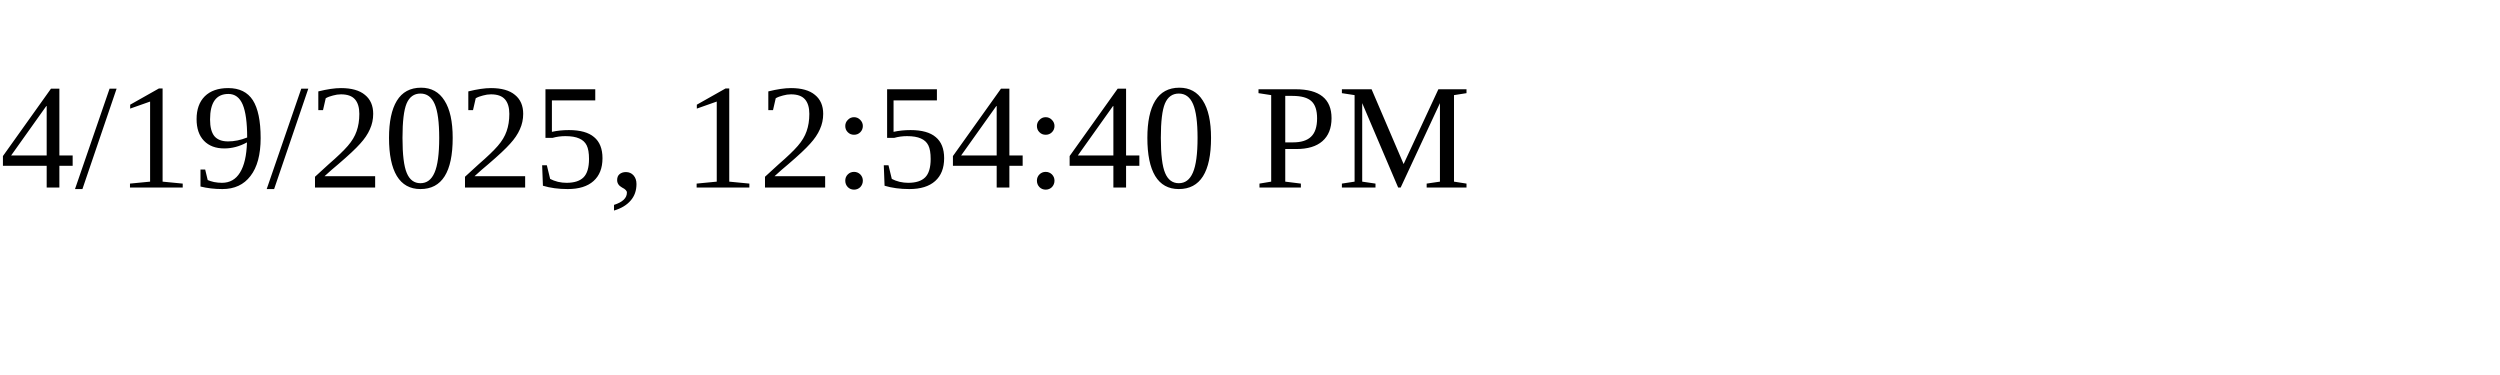
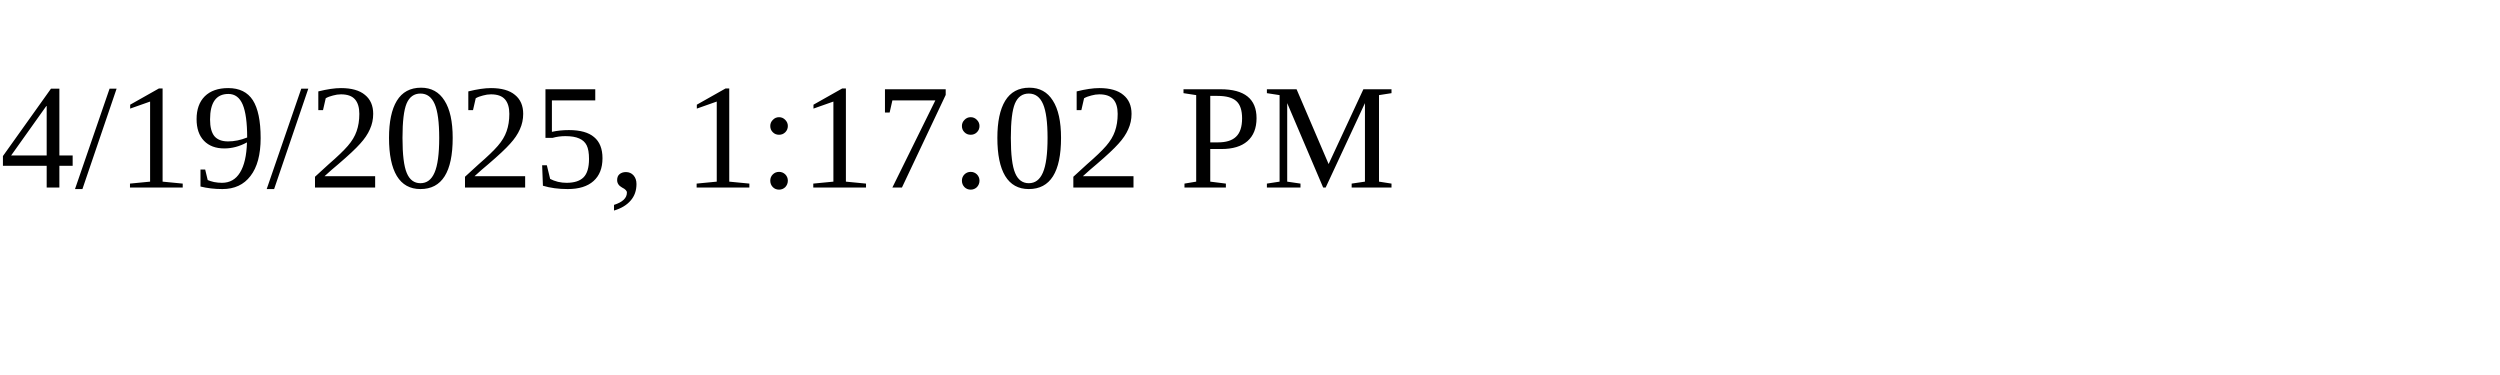
<svg xmlns="http://www.w3.org/2000/svg" height="30" width="200">
-   <text x="0" y="15">4/19/2025, 12:54:40 PM</text>
+   <text x="0" y="15">4/19/2025, 1:17:02 PM</text>
</svg>
